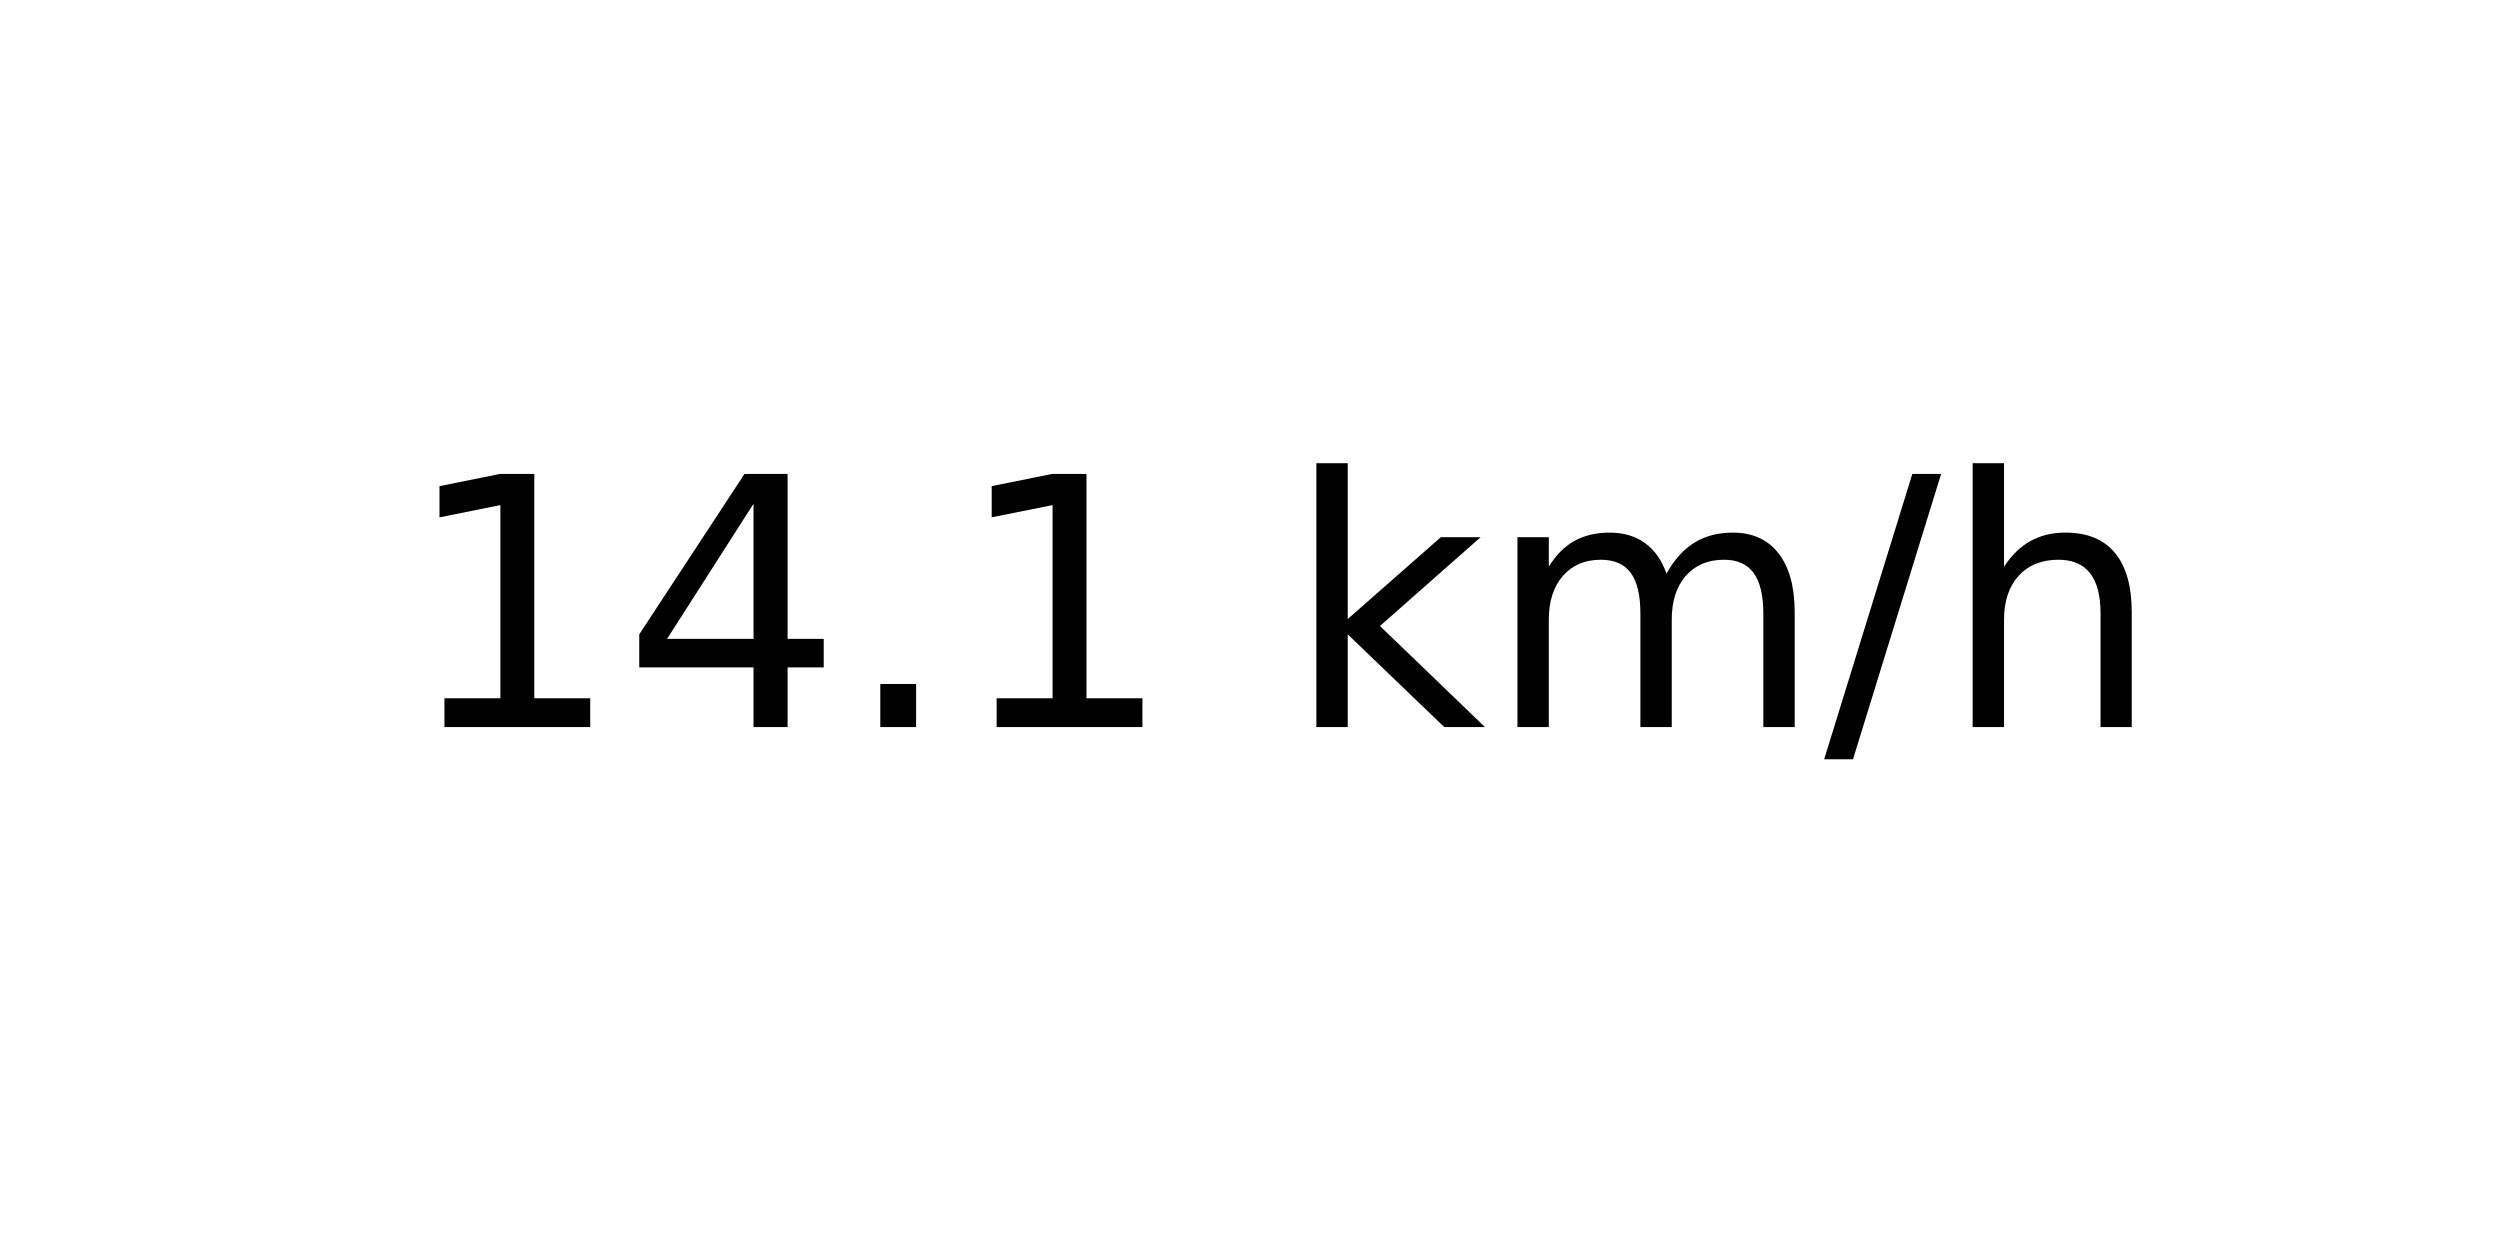
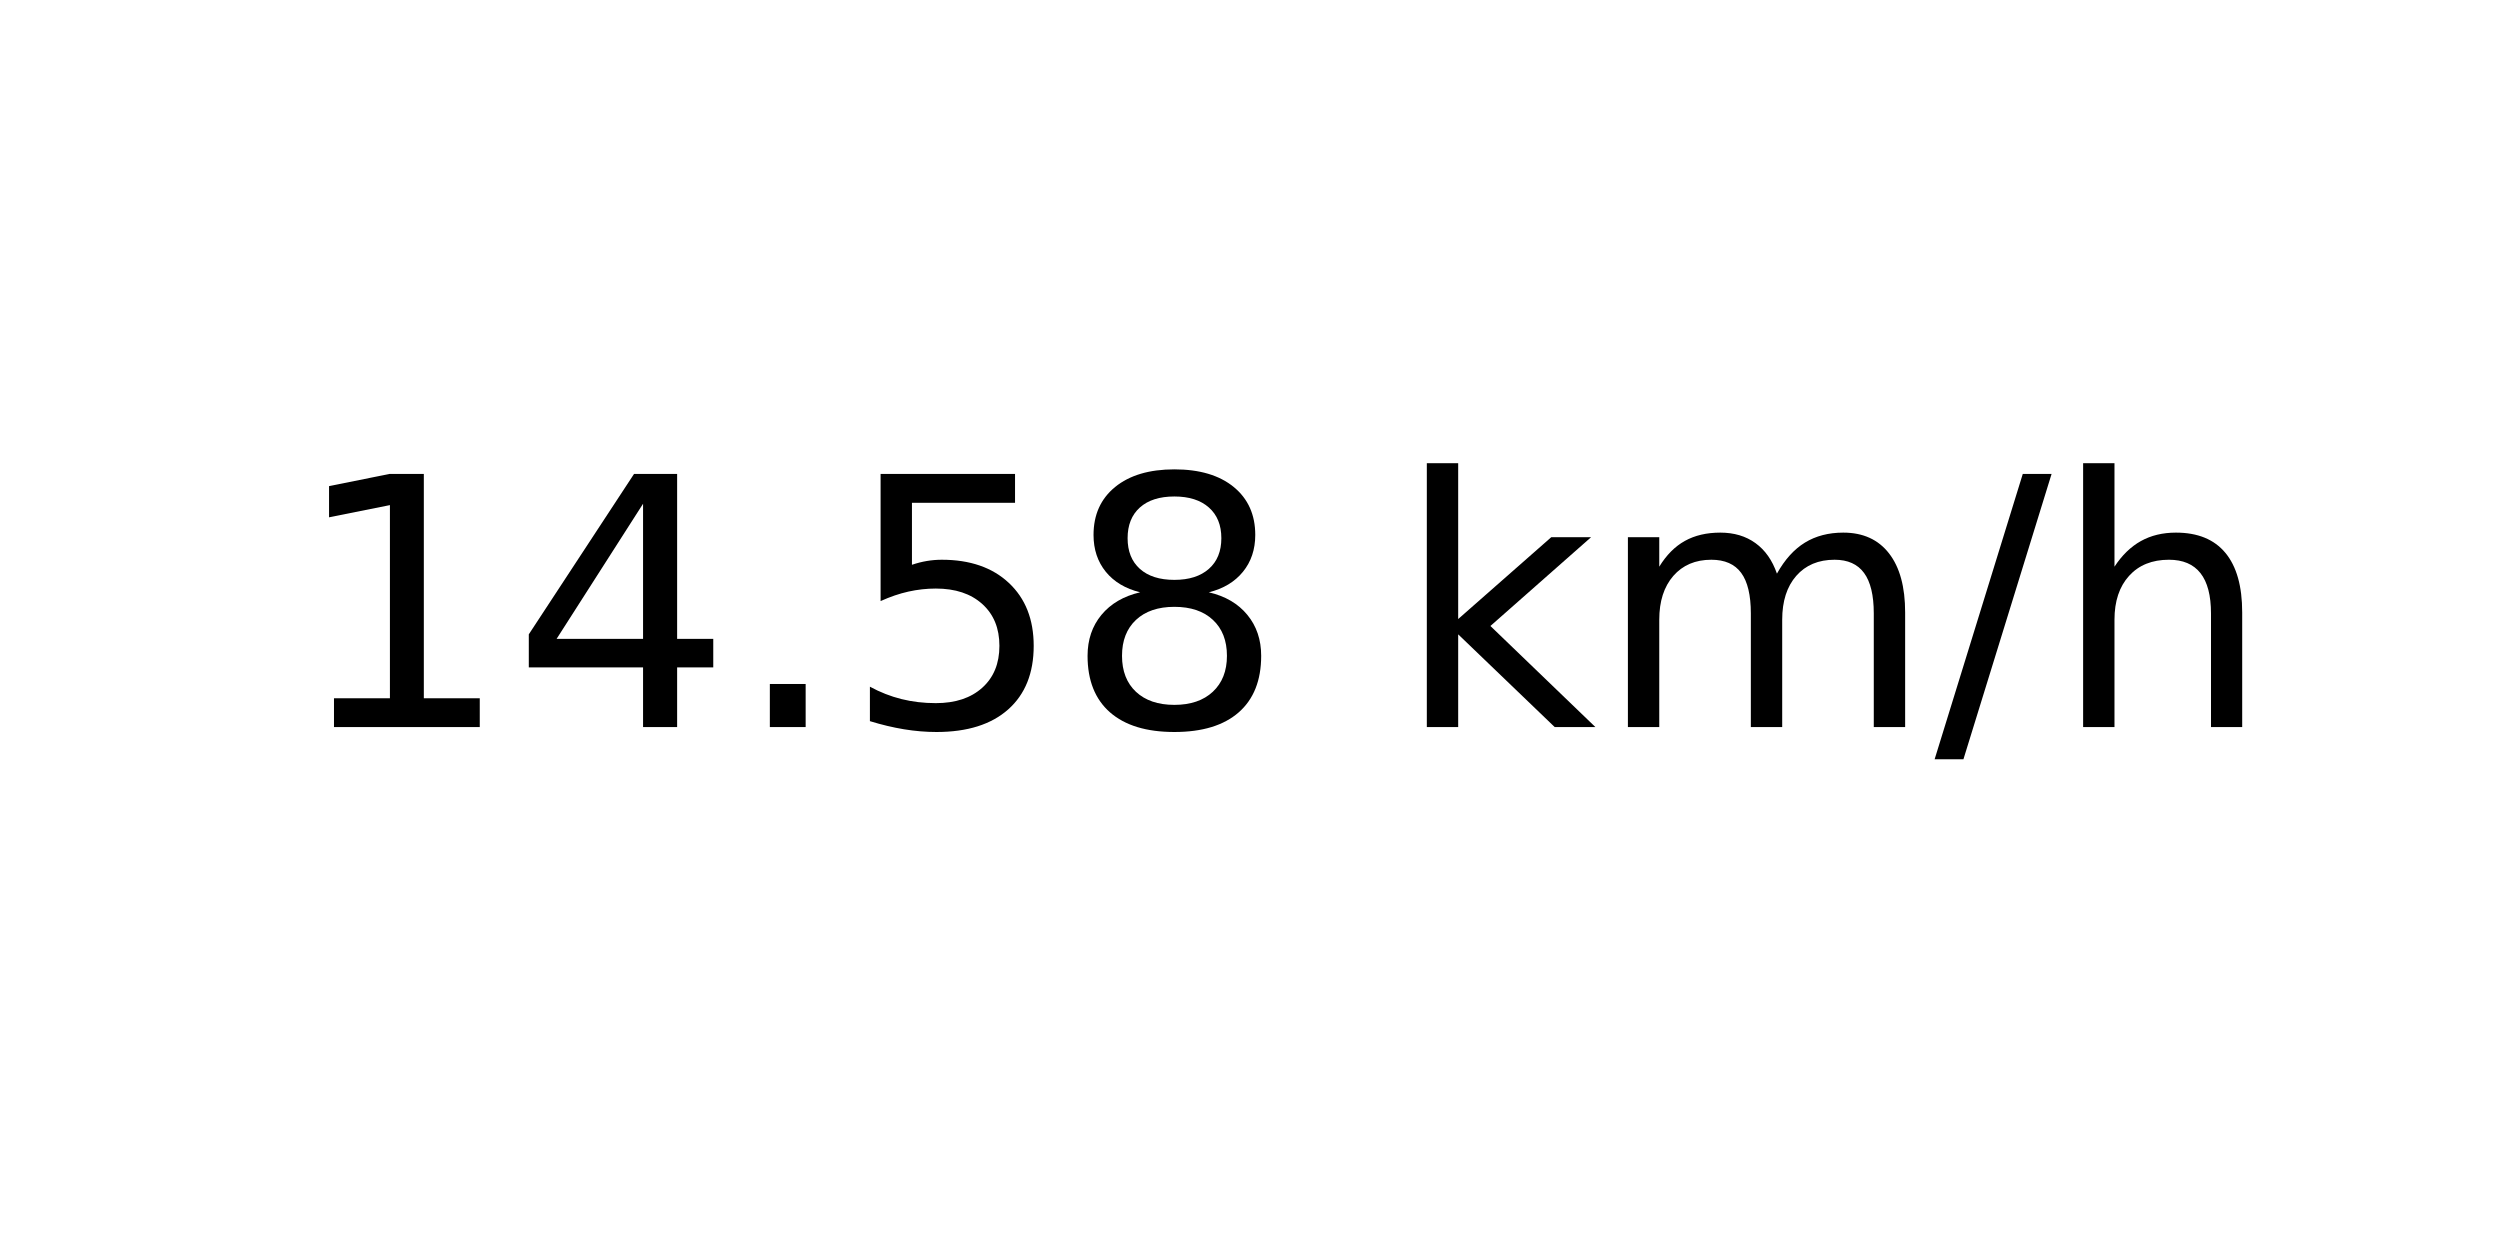
<svg xmlns="http://www.w3.org/2000/svg" xmlns:xlink="http://www.w3.org/1999/xlink" width="72pt" height="36pt" viewBox="0 0 72 36" version="1.1">
  <defs>
    <style type="text/css">*{stroke-linejoin: round; stroke-linecap: butt}</style>
  </defs>
  <g id="figure_1">
    <g id="axes_1">
      <g id="text_1">
-         <g transform="translate(11.55937 20.93937) scale(0.1 -0.1)">
+         <g transform="translate(8.378125 20.93937) scale(0.1 -0.1)">
          <defs>
            <path id="DejaVuSans-31" d="M 794 531  L 1825 531  L 1825 4091  L 703 3866  L 703 4441  L 1819 4666  L 2450 4666  L 2450 531  L 3481 531  L 3481 0  L 794 0  L 794 531  z " transform="scale(0.015625)" />
            <path id="DejaVuSans-34" d="M 2419 4116  L 825 1625  L 2419 1625  L 2419 4116  z M 2253 4666  L 3047 4666  L 3047 1625  L 3713 1625  L 3713 1100  L 3047 1100  L 3047 0  L 2419 0  L 2419 1100  L 313 1100  L 313 1709  L 2253 4666  z " transform="scale(0.015625)" />
            <path id="DejaVuSans-2e" d="M 684 794  L 1344 794  L 1344 0  L 684 0  L 684 794  z " transform="scale(0.015625)" />
+             <path id="DejaVuSans-35" d="M 691 4666  L 3169 4666  L 3169 4134  L 1269 4134  L 1269 2991  Q 1406 3038 1543 3061  Q 1681 3084 1819 3084  Q 2600 3084 3056 2656  Q 3513 2228 3513 1497  Q 3513 744 3044 326  Q 2575 -91 1722 -91  Q 1428 -91 1123 -41  Q 819 9 494 109  L 494 744  Q 775 591 1075 516  Q 1375 441 1709 441  Q 2250 441 2565 725  Q 2881 1009 2881 1497  Q 2881 1984 2565 2268  Q 2250 2553 1709 2553  Q 1456 2553 1204 2497  Q 953 2441 691 2322  L 691 4666  z " transform="scale(0.015625)" />
+             <path id="DejaVuSans-38" d="M 2034 2216  Q 1584 2216 1326 1975  Q 1069 1734 1069 1313  Q 1069 891 1326 650  Q 1584 409 2034 409  Q 2484 409 2743 651  Q 3003 894 3003 1313  Q 3003 1734 2745 1975  Q 2488 2216 2034 2216  z M 1403 2484  Q 997 2584 770 2862  Q 544 3141 544 3541  Q 544 4100 942 4425  Q 1341 4750 2034 4750  Q 2731 4750 3128 4425  Q 3525 4100 3525 3541  Q 3525 3141 3298 2862  Q 3072 2584 2669 2484  Q 3125 2378 3379 2068  Q 3634 1759 3634 1313  Q 3634 634 3220 271  Q 2806 -91 2034 -91  Q 1263 -91 848 271  Q 434 634 434 1313  Q 434 1759 690 2068  Q 947 2378 1403 2484  z M 1172 3481  Q 1172 3119 1398 2916  Q 1625 2713 2034 2713  Q 2441 2713 2670 2916  Q 2900 3119 2900 3481  Q 2900 3844 2670 4047  Q 2441 4250 2034 4250  Q 1625 4250 1398 4047  Q 1172 3844 1172 3481  z " transform="scale(0.015625)" />
            <path id="DejaVuSans-20" transform="scale(0.015625)" />
            <path id="DejaVuSans-6b" d="M 581 4863  L 1159 4863  L 1159 1991  L 2875 3500  L 3609 3500  L 1753 1863  L 3688 0  L 2938 0  L 1159 1709  L 1159 0  L 581 0  L 581 4863  z " transform="scale(0.015625)" />
            <path id="DejaVuSans-6d" d="M 3328 2828  Q 3544 3216 3844 3400  Q 4144 3584 4550 3584  Q 5097 3584 5394 3201  Q 5691 2819 5691 2113  L 5691 0  L 5113 0  L 5113 2094  Q 5113 2597 4934 2840  Q 4756 3084 4391 3084  Q 3944 3084 3684 2787  Q 3425 2491 3425 1978  L 3425 0  L 2847 0  L 2847 2094  Q 2847 2600 2669 2842  Q 2491 3084 2119 3084  Q 1678 3084 1418 2786  Q 1159 2488 1159 1978  L 1159 0  L 581 0  L 581 3500  L 1159 3500  L 1159 2956  Q 1356 3278 1631 3431  Q 1906 3584 2284 3584  Q 2666 3584 2933 3390  Q 3200 3197 3328 2828  z " transform="scale(0.015625)" />
            <path id="DejaVuSans-2f" d="M 1625 4666  L 2156 4666  L 531 -594  L 0 -594  L 1625 4666  z " transform="scale(0.015625)" />
            <path id="DejaVuSans-68" d="M 3513 2113  L 3513 0  L 2938 0  L 2938 2094  Q 2938 2591 2744 2837  Q 2550 3084 2163 3084  Q 1697 3084 1428 2787  Q 1159 2491 1159 1978  L 1159 0  L 581 0  L 581 4863  L 1159 4863  L 1159 2956  Q 1366 3272 1645 3428  Q 1925 3584 2291 3584  Q 2894 3584 3203 3211  Q 3513 2838 3513 2113  z " transform="scale(0.015625)" />
          </defs>
          <use xlink:href="#DejaVuSans-31" />
          <use xlink:href="#DejaVuSans-34" x="63.623" />
          <use xlink:href="#DejaVuSans-2e" x="127.246" />
-           <use xlink:href="#DejaVuSans-31" x="159.033" />
-           <use xlink:href="#DejaVuSans-20" x="222.656" />
-           <use xlink:href="#DejaVuSans-6b" x="254.443" />
-           <use xlink:href="#DejaVuSans-6d" x="312.354" />
-           <use xlink:href="#DejaVuSans-2f" x="409.766" />
-           <use xlink:href="#DejaVuSans-68" x="443.457" />
+           <use xlink:href="#DejaVuSans-35" x="159.033" />
+           <use xlink:href="#DejaVuSans-38" x="222.656" />
+           <use xlink:href="#DejaVuSans-20" x="286.279" />
+           <use xlink:href="#DejaVuSans-6b" x="318.066" />
+           <use xlink:href="#DejaVuSans-6d" x="375.977" />
+           <use xlink:href="#DejaVuSans-2f" x="473.389" />
+           <use xlink:href="#DejaVuSans-68" x="507.08" />
        </g>
      </g>
    </g>
  </g>
</svg>
